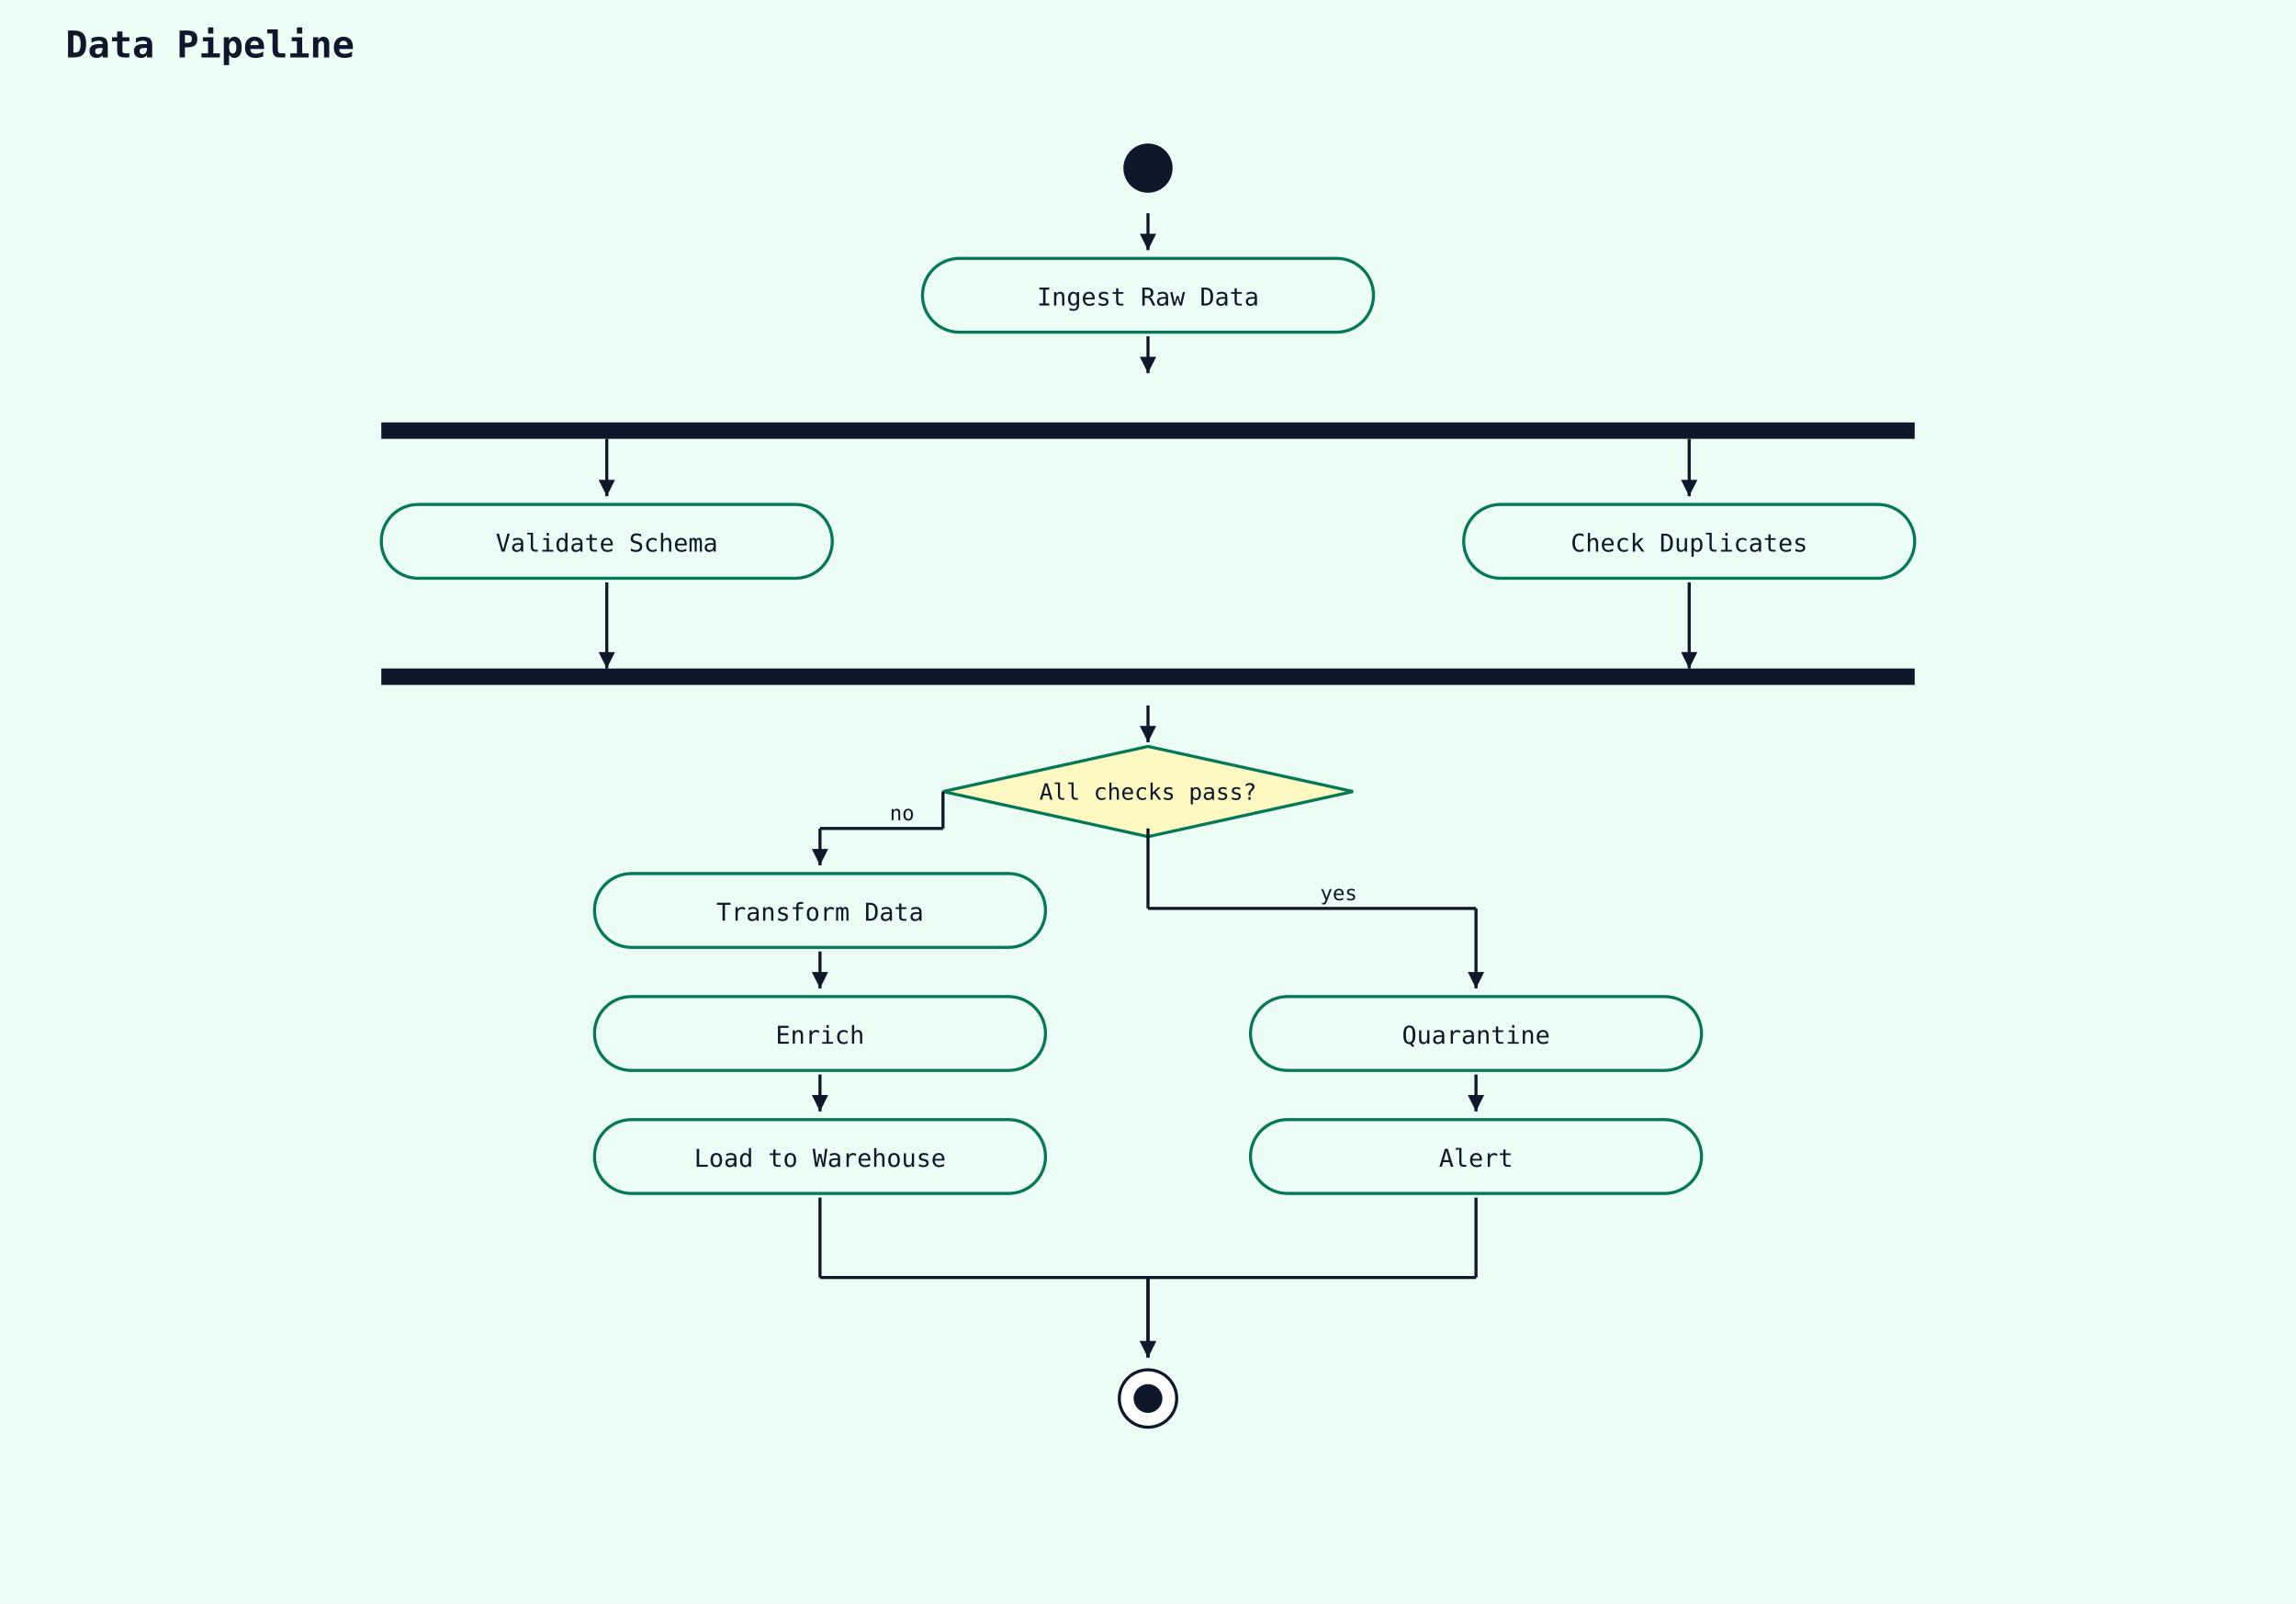
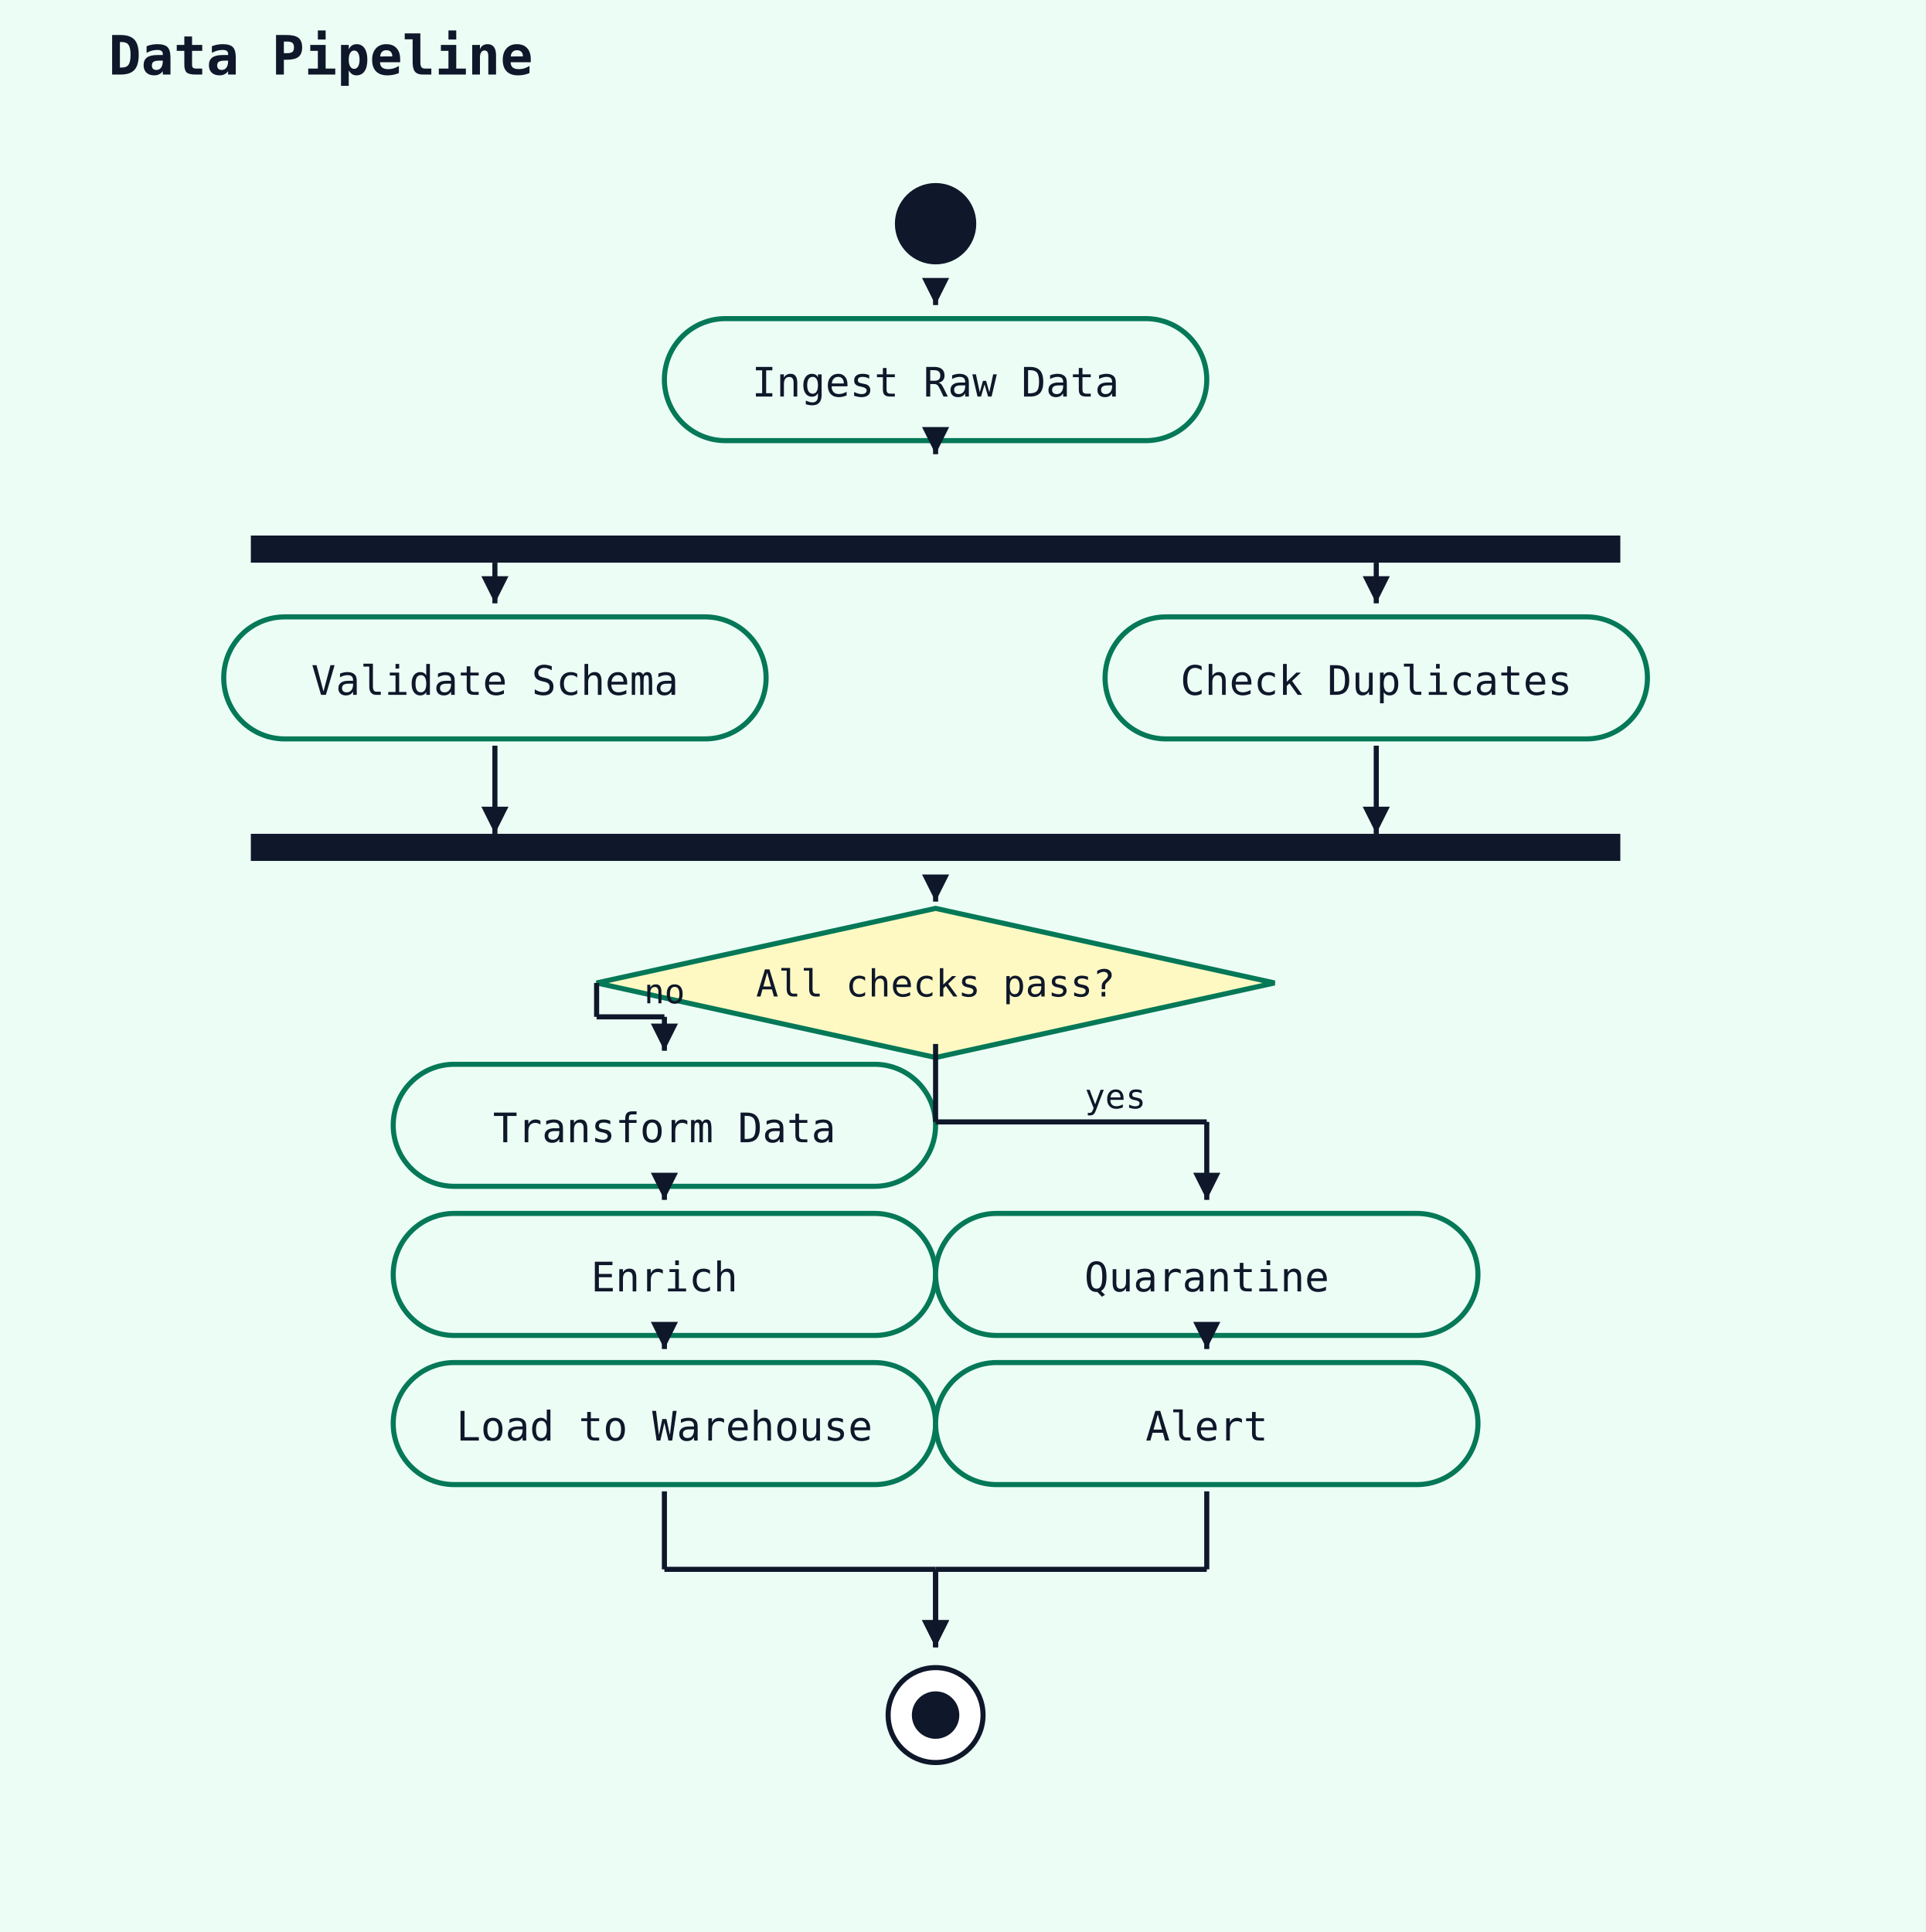
- <svg xmlns="http://www.w3.org/2000/svg" width="1120" height="782" viewBox="0 0 1120 782">
+ <svg xmlns="http://www.w3.org/2000/svg" width="568" height="570" viewBox="0 0 568 570">
  <rect width="100%" height="100%" fill="#ecfdf5" />
-   <text x="32" y="28" font-family="monospace" font-size="18" font-weight="600" fill="#0f172a">Data Pipeline</text>
-   <circle cx="560" cy="82" r="12" fill="#0f172a" />
-   <rect x="450" y="126" width="220" height="36" rx="18" ry="18" fill="#ecfdf5" stroke="#047857" stroke-width="1.5" />
-   <text x="560" y="149" text-anchor="middle" font-family="monospace" font-size="12" fill="#0f172a">Ingest Raw Data</text>
-   <line x1="560" y1="104" x2="560" y2="122" stroke="#0f172a" stroke-width="1.5" />
-   <polygon points="560,122 556,114 564,114" fill="#0f172a" />
-   <rect x="186" y="206" width="748" height="8" fill="#0f172a" />
-   <line x1="560" y1="164" x2="560" y2="182" stroke="#0f172a" stroke-width="1.5" />
-   <polygon points="560,182 556,174 564,174" fill="#0f172a" />
-   <rect x="186" y="246" width="220" height="36" rx="18" ry="18" fill="#ecfdf5" stroke="#047857" stroke-width="1.5" />
-   <text x="296" y="269" text-anchor="middle" font-family="monospace" font-size="12" fill="#0f172a">Validate Schema</text>
-   <rect x="714" y="246" width="220" height="36" rx="18" ry="18" fill="#ecfdf5" stroke="#047857" stroke-width="1.5" />
-   <text x="824" y="269" text-anchor="middle" font-family="monospace" font-size="12" fill="#0f172a">Check Duplicates</text>
-   <rect x="186" y="326" width="748" height="8" fill="#0f172a" />
-   <polygon points="560,364 660,386 560,408 460,386" fill="#fef9c3" stroke="#047857" stroke-width="1.5" />
-   <text x="560" y="390" text-anchor="middle" font-family="monospace" font-size="11" fill="#0f172a">All checks pass?</text>
-   <line x1="560" y1="344" x2="560" y2="362" stroke="#0f172a" stroke-width="1.5" />
-   <polygon points="560,362 556,354 564,354" fill="#0f172a" />
-   <rect x="290" y="426" width="220" height="36" rx="18" ry="18" fill="#ecfdf5" stroke="#047857" stroke-width="1.5" />
-   <text x="400" y="449" text-anchor="middle" font-family="monospace" font-size="12" fill="#0f172a">Transform Data</text>
-   <line x1="460" y1="386" x2="460" y2="404" stroke="#0f172a" stroke-width="1.5" />
-   <line x1="460" y1="404" x2="400" y2="404" stroke="#0f172a" stroke-width="1.5" />
-   <line x1="400" y1="404" x2="400" y2="422" stroke="#0f172a" stroke-width="1.5" />
-   <polygon points="400,422 396,414 404,414" fill="#0f172a" />
-   <text x="434" y="400" font-family="monospace" font-size="10" fill="#0f172a">no</text>
-   <rect x="290" y="486" width="220" height="36" rx="18" ry="18" fill="#ecfdf5" stroke="#047857" stroke-width="1.5" />
-   <text x="400" y="509" text-anchor="middle" font-family="monospace" font-size="12" fill="#0f172a">Enrich</text>
-   <line x1="400" y1="464" x2="400" y2="482" stroke="#0f172a" stroke-width="1.5" />
-   <polygon points="400,482 396,474 404,474" fill="#0f172a" />
-   <rect x="290" y="546" width="220" height="36" rx="18" ry="18" fill="#ecfdf5" stroke="#047857" stroke-width="1.5" />
-   <text x="400" y="569" text-anchor="middle" font-family="monospace" font-size="12" fill="#0f172a">Load to Warehouse</text>
-   <line x1="400" y1="524" x2="400" y2="542" stroke="#0f172a" stroke-width="1.5" />
-   <polygon points="400,542 396,534 404,534" fill="#0f172a" />
-   <rect x="610" y="486" width="220" height="36" rx="18" ry="18" fill="#ecfdf5" stroke="#047857" stroke-width="1.5" />
-   <text x="720" y="509" text-anchor="middle" font-family="monospace" font-size="12" fill="#0f172a">Quarantine</text>
-   <line x1="560" y1="404" x2="560" y2="443" stroke="#0f172a" stroke-width="1.5" />
-   <line x1="560" y1="443" x2="720" y2="443" stroke="#0f172a" stroke-width="1.5" />
-   <line x1="720" y1="443" x2="720" y2="482" stroke="#0f172a" stroke-width="1.5" />
-   <polygon points="720,482 716,474 724,474" fill="#0f172a" />
-   <text x="644" y="439" font-family="monospace" font-size="10" fill="#0f172a">yes</text>
-   <rect x="610" y="546" width="220" height="36" rx="18" ry="18" fill="#ecfdf5" stroke="#047857" stroke-width="1.5" />
-   <text x="720" y="569" text-anchor="middle" font-family="monospace" font-size="12" fill="#0f172a">Alert</text>
-   <line x1="720" y1="524" x2="720" y2="542" stroke="#0f172a" stroke-width="1.5" />
-   <polygon points="720,542 716,534 724,534" fill="#0f172a" />
-   <circle cx="560" cy="682" r="14" fill="white" stroke="#0f172a" stroke-width="1.5" />
-   <circle cx="560" cy="682" r="7" fill="#0f172a" />
-   <line x1="400" y1="584" x2="400" y2="623" stroke="#0f172a" stroke-width="1.5" />
-   <line x1="400" y1="623" x2="560" y2="623" stroke="#0f172a" stroke-width="1.5" />
-   <line x1="560" y1="623" x2="560" y2="662" stroke="#0f172a" stroke-width="1.5" />
-   <polygon points="560,662 556,654 564,654" fill="#0f172a" />
-   <line x1="720" y1="584" x2="720" y2="623" stroke="#0f172a" stroke-width="1.5" />
-   <line x1="720" y1="623" x2="560" y2="623" stroke="#0f172a" stroke-width="1.5" />
-   <line x1="560" y1="623" x2="560" y2="662" stroke="#0f172a" stroke-width="1.5" />
-   <polygon points="560,662 556,654 564,654" fill="#0f172a" />
-   <line x1="296" y1="284" x2="296" y2="326" stroke="#0f172a" stroke-width="1.5" />
-   <polygon points="296,326 292,318 300,318" fill="#0f172a" />
-   <line x1="824" y1="284" x2="824" y2="326" stroke="#0f172a" stroke-width="1.5" />
-   <polygon points="824,326 820,318 828,318" fill="#0f172a" />
-   <line x1="296" y1="214" x2="296" y2="242" stroke="#0f172a" stroke-width="1.5" />
-   <polygon points="296,242 292,234 300,234" fill="#0f172a" />
-   <line x1="824" y1="214" x2="824" y2="242" stroke="#0f172a" stroke-width="1.5" />
-   <polygon points="824,242 820,234 828,234" fill="#0f172a" />
+   <text x="32" y="22" font-family="monospace" font-size="16" font-weight="600" fill="#0f172a">Data Pipeline</text>
+   <circle cx="276" cy="66" r="12" fill="#0f172a" />
+   <rect x="196" y="94" width="160" height="36" rx="18" ry="18" fill="#ecfdf5" stroke="#047857" stroke-width="1.5" />
+   <text x="276" y="117" text-anchor="middle" font-family="monospace" font-size="12" fill="#0f172a">Ingest Raw Data</text>
+   <line x1="276" y1="88" x2="276" y2="90" stroke="#0f172a" stroke-width="1.5" />
+   <polygon points="276,90 272,82 280,82" fill="#0f172a" />
+   <rect x="74" y="158" width="404" height="8" fill="#0f172a" />
+   <line x1="276" y1="132" x2="276" y2="134" stroke="#0f172a" stroke-width="1.5" />
+   <polygon points="276,134 272,126 280,126" fill="#0f172a" />
+   <rect x="66" y="182" width="160" height="36" rx="18" ry="18" fill="#ecfdf5" stroke="#047857" stroke-width="1.5" />
+   <text x="146" y="205" text-anchor="middle" font-family="monospace" font-size="12" fill="#0f172a">Validate Schema</text>
+   <rect x="326" y="182" width="160" height="36" rx="18" ry="18" fill="#ecfdf5" stroke="#047857" stroke-width="1.5" />
+   <text x="406" y="205" text-anchor="middle" font-family="monospace" font-size="12" fill="#0f172a">Check Duplicates</text>
+   <rect x="74" y="246" width="404" height="8" fill="#0f172a" />
+   <polygon points="276,268 376,290 276,312 176,290" fill="#fef9c3" stroke="#047857" stroke-width="1.5" />
+   <text x="276" y="294" text-anchor="middle" font-family="monospace" font-size="11" fill="#0f172a">All checks pass?</text>
+   <line x1="276" y1="264" x2="276" y2="266" stroke="#0f172a" stroke-width="1.5" />
+   <polygon points="276,266 272,258 280,258" fill="#0f172a" />
+   <rect x="116" y="314" width="160" height="36" rx="18" ry="18" fill="#ecfdf5" stroke="#047857" stroke-width="1.5" />
+   <text x="196" y="337" text-anchor="middle" font-family="monospace" font-size="12" fill="#0f172a">Transform Data</text>
+   <line x1="176" y1="290" x2="176" y2="300" stroke="#0f172a" stroke-width="1.5" />
+   <line x1="176" y1="300" x2="196" y2="300" stroke="#0f172a" stroke-width="1.5" />
+   <line x1="196" y1="300" x2="196" y2="310" stroke="#0f172a" stroke-width="1.5" />
+   <polygon points="196,310 192,302 200,302" fill="#0f172a" />
+   <text x="190" y="296" font-family="monospace" font-size="10" fill="#0f172a">no</text>
+   <rect x="116" y="358" width="160" height="36" rx="18" ry="18" fill="#ecfdf5" stroke="#047857" stroke-width="1.5" />
+   <text x="196" y="381" text-anchor="middle" font-family="monospace" font-size="12" fill="#0f172a">Enrich</text>
+   <line x1="196" y1="352" x2="196" y2="354" stroke="#0f172a" stroke-width="1.5" />
+   <polygon points="196,354 192,346 200,346" fill="#0f172a" />
+   <rect x="116" y="402" width="160" height="36" rx="18" ry="18" fill="#ecfdf5" stroke="#047857" stroke-width="1.5" />
+   <text x="196" y="425" text-anchor="middle" font-family="monospace" font-size="12" fill="#0f172a">Load to Warehouse</text>
+   <line x1="196" y1="396" x2="196" y2="398" stroke="#0f172a" stroke-width="1.5" />
+   <polygon points="196,398 192,390 200,390" fill="#0f172a" />
+   <rect x="276" y="358" width="160" height="36" rx="18" ry="18" fill="#ecfdf5" stroke="#047857" stroke-width="1.5" />
+   <text x="356" y="381" text-anchor="middle" font-family="monospace" font-size="12" fill="#0f172a">Quarantine</text>
+   <line x1="276" y1="308" x2="276" y2="331" stroke="#0f172a" stroke-width="1.5" />
+   <line x1="276" y1="331" x2="356" y2="331" stroke="#0f172a" stroke-width="1.5" />
+   <line x1="356" y1="331" x2="356" y2="354" stroke="#0f172a" stroke-width="1.5" />
+   <polygon points="356,354 352,346 360,346" fill="#0f172a" />
+   <text x="320" y="327" font-family="monospace" font-size="10" fill="#0f172a">yes</text>
+   <rect x="276" y="402" width="160" height="36" rx="18" ry="18" fill="#ecfdf5" stroke="#047857" stroke-width="1.5" />
+   <text x="356" y="425" text-anchor="middle" font-family="monospace" font-size="12" fill="#0f172a">Alert</text>
+   <line x1="356" y1="396" x2="356" y2="398" stroke="#0f172a" stroke-width="1.5" />
+   <polygon points="356,398 352,390 360,390" fill="#0f172a" />
+   <circle cx="276" cy="506" r="14" fill="white" stroke="#0f172a" stroke-width="1.5" />
+   <circle cx="276" cy="506" r="7" fill="#0f172a" />
+   <line x1="196" y1="440" x2="196" y2="463" stroke="#0f172a" stroke-width="1.5" />
+   <line x1="196" y1="463" x2="276" y2="463" stroke="#0f172a" stroke-width="1.5" />
+   <line x1="276" y1="463" x2="276" y2="486" stroke="#0f172a" stroke-width="1.5" />
+   <polygon points="276,486 272,478 280,478" fill="#0f172a" />
+   <line x1="356" y1="440" x2="356" y2="463" stroke="#0f172a" stroke-width="1.5" />
+   <line x1="356" y1="463" x2="276" y2="463" stroke="#0f172a" stroke-width="1.5" />
+   <line x1="276" y1="463" x2="276" y2="486" stroke="#0f172a" stroke-width="1.5" />
+   <polygon points="276,486 272,478 280,478" fill="#0f172a" />
+   <line x1="146" y1="220" x2="146" y2="246" stroke="#0f172a" stroke-width="1.5" />
+   <polygon points="146,246 142,238 150,238" fill="#0f172a" />
+   <line x1="406" y1="220" x2="406" y2="246" stroke="#0f172a" stroke-width="1.5" />
+   <polygon points="406,246 402,238 410,238" fill="#0f172a" />
+   <line x1="146" y1="166" x2="146" y2="178" stroke="#0f172a" stroke-width="1.5" />
+   <polygon points="146,178 142,170 150,170" fill="#0f172a" />
+   <line x1="406" y1="166" x2="406" y2="178" stroke="#0f172a" stroke-width="1.5" />
+   <polygon points="406,178 402,170 410,170" fill="#0f172a" />
</svg>
